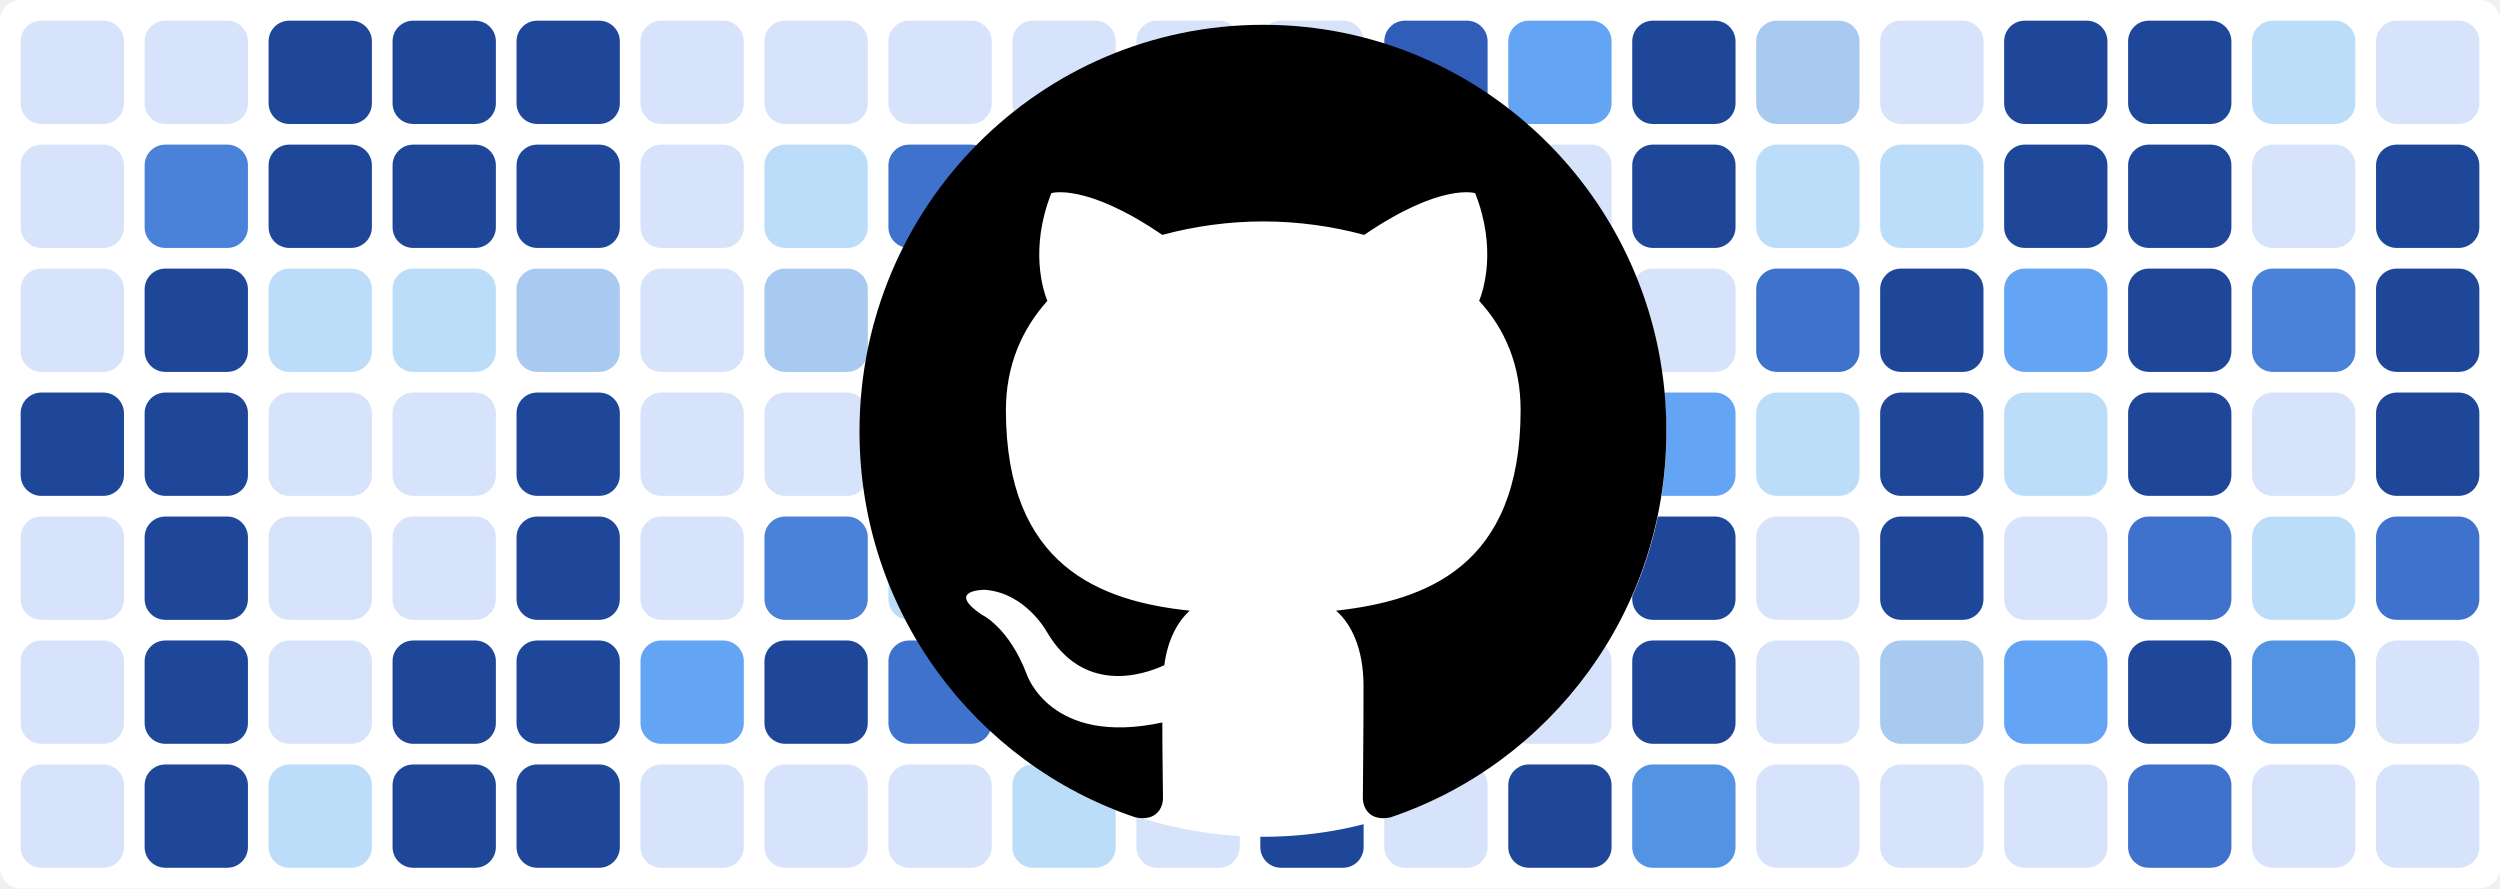
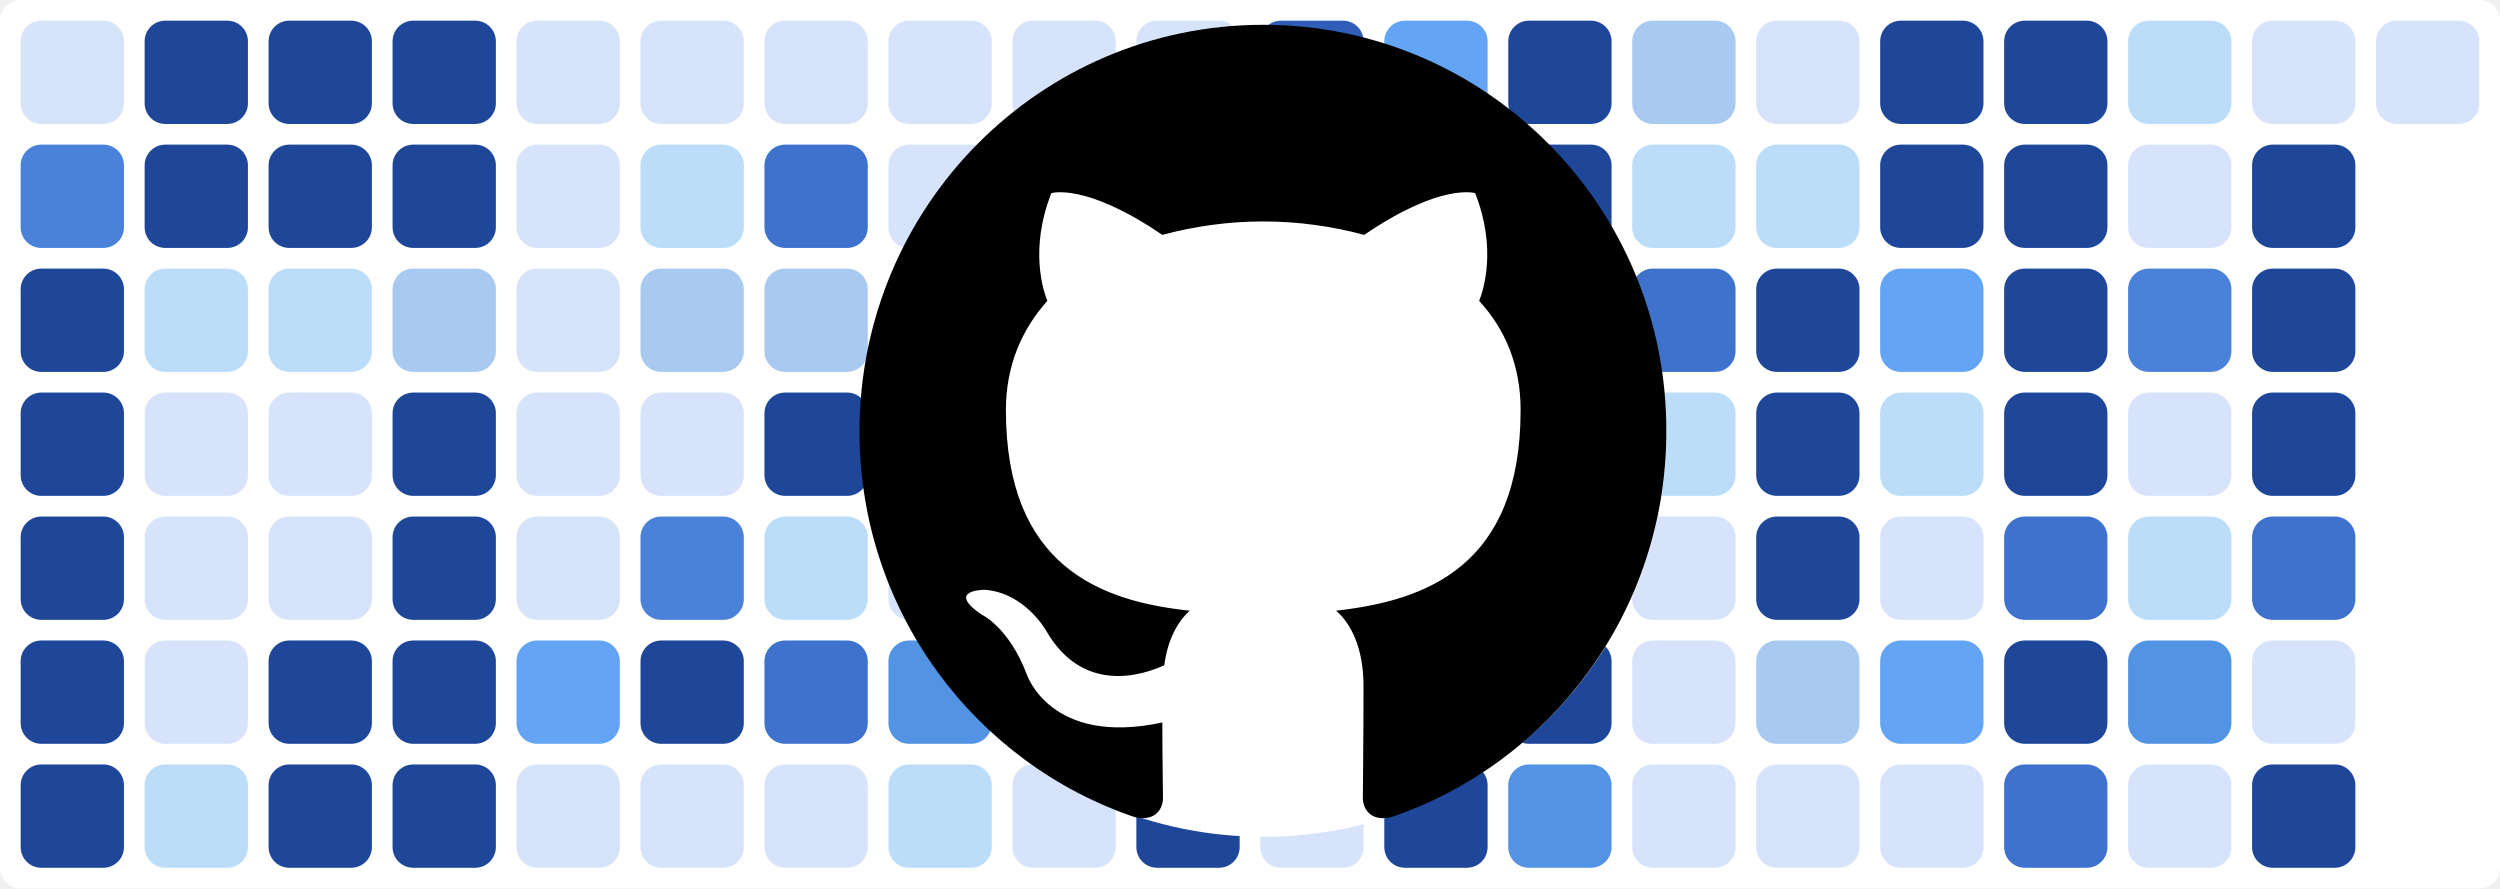
<svg xmlns="http://www.w3.org/2000/svg" baseProfile="tiny" height="100%" version="1.2" viewBox="0,0,242,86" width="100%">
  <defs />
  <rect fill="#ffffff" height="86" rx="2" ry="2" width="242" x="0" y="0" />
  <rect fill="#d7e3fb" height="10" rx="2" ry="2" width="10" x="2" y="2" />
-   <rect fill="#d7e3fb" height="10" rx="2" ry="2" width="10" x="2" y="14" />
-   <rect fill="#d7e3fb" height="10" rx="2" ry="2" width="10" x="2" y="26" />
+   <rect fill="#4a81d9" height="10" rx="2" ry="2" width="10" x="2" y="14" />
+   <rect fill="#1f4799" height="10" rx="2" ry="2" width="10" x="2" y="26" />
  <rect fill="#1f4799" height="10" rx="2" ry="2" width="10" x="2" y="38" />
-   <rect fill="#d7e3fb" height="10" rx="2" ry="2" width="10" x="2" y="50" />
-   <rect fill="#d7e3fb" height="10" rx="2" ry="2" width="10" x="2" y="62" />
-   <rect fill="#d7e3fb" height="10" rx="2" ry="2" width="10" x="2" y="74" />
-   <rect fill="#d7e3fb" height="10" rx="2" ry="2" width="10" x="14" y="2" />
-   <rect fill="#4a81d9" height="10" rx="2" ry="2" width="10" x="14" y="14" />
-   <rect fill="#1f4799" height="10" rx="2" ry="2" width="10" x="14" y="26" />
-   <rect fill="#1f4799" height="10" rx="2" ry="2" width="10" x="14" y="38" />
-   <rect fill="#1f4799" height="10" rx="2" ry="2" width="10" x="14" y="50" />
-   <rect fill="#1f4799" height="10" rx="2" ry="2" width="10" x="14" y="62" />
-   <rect fill="#1f4799" height="10" rx="2" ry="2" width="10" x="14" y="74" />
+   <rect fill="#1f4799" height="10" rx="2" ry="2" width="10" x="2" y="50" />
+   <rect fill="#1f4799" height="10" rx="2" ry="2" width="10" x="2" y="62" />
+   <rect fill="#1f4799" height="10" rx="2" ry="2" width="10" x="2" y="74" />
+   <rect fill="#1f4799" height="10" rx="2" ry="2" width="10" x="14" y="2" />
+   <rect fill="#1f4799" height="10" rx="2" ry="2" width="10" x="14" y="14" />
+   <rect fill="#bbddf9" height="10" rx="2" ry="2" width="10" x="14" y="26" />
+   <rect fill="#d7e3fb" height="10" rx="2" ry="2" width="10" x="14" y="38" />
+   <rect fill="#d7e3fb" height="10" rx="2" ry="2" width="10" x="14" y="50" />
+   <rect fill="#d7e3fb" height="10" rx="2" ry="2" width="10" x="14" y="62" />
+   <rect fill="#bbddf9" height="10" rx="2" ry="2" width="10" x="14" y="74" />
  <rect fill="#1f4799" height="10" rx="2" ry="2" width="10" x="26" y="2" />
  <rect fill="#1f4799" height="10" rx="2" ry="2" width="10" x="26" y="14" />
  <rect fill="#bbddf9" height="10" rx="2" ry="2" width="10" x="26" y="26" />
  <rect fill="#d7e3fb" height="10" rx="2" ry="2" width="10" x="26" y="38" />
  <rect fill="#d7e3fb" height="10" rx="2" ry="2" width="10" x="26" y="50" />
-   <rect fill="#d7e3fb" height="10" rx="2" ry="2" width="10" x="26" y="62" />
-   <rect fill="#bbddf9" height="10" rx="2" ry="2" width="10" x="26" y="74" />
+   <rect fill="#1f4799" height="10" rx="2" ry="2" width="10" x="26" y="62" />
+   <rect fill="#1f4799" height="10" rx="2" ry="2" width="10" x="26" y="74" />
  <rect fill="#1f4799" height="10" rx="2" ry="2" width="10" x="38" y="2" />
  <rect fill="#1f4799" height="10" rx="2" ry="2" width="10" x="38" y="14" />
-   <rect fill="#bbddf9" height="10" rx="2" ry="2" width="10" x="38" y="26" />
-   <rect fill="#d7e3fb" height="10" rx="2" ry="2" width="10" x="38" y="38" />
-   <rect fill="#d7e3fb" height="10" rx="2" ry="2" width="10" x="38" y="50" />
+   <rect fill="#a8c9f0" height="10" rx="2" ry="2" width="10" x="38" y="26" />
+   <rect fill="#1f4799" height="10" rx="2" ry="2" width="10" x="38" y="38" />
+   <rect fill="#1f4799" height="10" rx="2" ry="2" width="10" x="38" y="50" />
  <rect fill="#1f4799" height="10" rx="2" ry="2" width="10" x="38" y="62" />
  <rect fill="#1f4799" height="10" rx="2" ry="2" width="10" x="38" y="74" />
-   <rect fill="#1f4799" height="10" rx="2" ry="2" width="10" x="50" y="2" />
-   <rect fill="#1f4799" height="10" rx="2" ry="2" width="10" x="50" y="14" />
-   <rect fill="#a8c9f0" height="10" rx="2" ry="2" width="10" x="50" y="26" />
-   <rect fill="#1f4799" height="10" rx="2" ry="2" width="10" x="50" y="38" />
-   <rect fill="#1f4799" height="10" rx="2" ry="2" width="10" x="50" y="50" />
-   <rect fill="#1f4799" height="10" rx="2" ry="2" width="10" x="50" y="62" />
-   <rect fill="#1f4799" height="10" rx="2" ry="2" width="10" x="50" y="74" />
+   <rect fill="#d7e3fb" height="10" rx="2" ry="2" width="10" x="50" y="2" />
+   <rect fill="#d7e3fb" height="10" rx="2" ry="2" width="10" x="50" y="14" />
+   <rect fill="#d7e3fb" height="10" rx="2" ry="2" width="10" x="50" y="26" />
+   <rect fill="#d7e3fb" height="10" rx="2" ry="2" width="10" x="50" y="38" />
+   <rect fill="#d7e3fb" height="10" rx="2" ry="2" width="10" x="50" y="50" />
+   <rect fill="#63a4f4" height="10" rx="2" ry="2" width="10" x="50" y="62" />
+   <rect fill="#d7e3fb" height="10" rx="2" ry="2" width="10" x="50" y="74" />
  <rect fill="#d7e3fb" height="10" rx="2" ry="2" width="10" x="62" y="2" />
-   <rect fill="#d7e3fb" height="10" rx="2" ry="2" width="10" x="62" y="14" />
-   <rect fill="#d7e3fb" height="10" rx="2" ry="2" width="10" x="62" y="26" />
+   <rect fill="#bbddf9" height="10" rx="2" ry="2" width="10" x="62" y="14" />
+   <rect fill="#a8c9f0" height="10" rx="2" ry="2" width="10" x="62" y="26" />
  <rect fill="#d7e3fb" height="10" rx="2" ry="2" width="10" x="62" y="38" />
-   <rect fill="#d7e3fb" height="10" rx="2" ry="2" width="10" x="62" y="50" />
-   <rect fill="#63a4f4" height="10" rx="2" ry="2" width="10" x="62" y="62" />
+   <rect fill="#4a81d9" height="10" rx="2" ry="2" width="10" x="62" y="50" />
+   <rect fill="#1f4799" height="10" rx="2" ry="2" width="10" x="62" y="62" />
  <rect fill="#d7e3fb" height="10" rx="2" ry="2" width="10" x="62" y="74" />
  <rect fill="#d7e3fb" height="10" rx="2" ry="2" width="10" x="74" y="2" />
-   <rect fill="#bbddf9" height="10" rx="2" ry="2" width="10" x="74" y="14" />
+   <rect fill="#3f72cc" height="10" rx="2" ry="2" width="10" x="74" y="14" />
  <rect fill="#a8c9f0" height="10" rx="2" ry="2" width="10" x="74" y="26" />
-   <rect fill="#d7e3fb" height="10" rx="2" ry="2" width="10" x="74" y="38" />
-   <rect fill="#4a81d9" height="10" rx="2" ry="2" width="10" x="74" y="50" />
-   <rect fill="#1f4799" height="10" rx="2" ry="2" width="10" x="74" y="62" />
+   <rect fill="#1f4799" height="10" rx="2" ry="2" width="10" x="74" y="38" />
+   <rect fill="#bbddf9" height="10" rx="2" ry="2" width="10" x="74" y="50" />
+   <rect fill="#3f72cc" height="10" rx="2" ry="2" width="10" x="74" y="62" />
  <rect fill="#d7e3fb" height="10" rx="2" ry="2" width="10" x="74" y="74" />
  <rect fill="#d7e3fb" height="10" rx="2" ry="2" width="10" x="86" y="2" />
-   <rect fill="#3f72cc" height="10" rx="2" ry="2" width="10" x="86" y="14" />
-   <rect fill="#a8c9f0" height="10" rx="2" ry="2" width="10" x="86" y="26" />
-   <rect fill="#1f4799" height="10" rx="2" ry="2" width="10" x="86" y="38" />
-   <rect fill="#bbddf9" height="10" rx="2" ry="2" width="10" x="86" y="50" />
-   <rect fill="#3f72cc" height="10" rx="2" ry="2" width="10" x="86" y="62" />
-   <rect fill="#d7e3fb" height="10" rx="2" ry="2" width="10" x="86" y="74" />
+   <rect fill="#d7e3fb" height="10" rx="2" ry="2" width="10" x="86" y="14" />
+   <rect fill="#3f72cc" height="10" rx="2" ry="2" width="10" x="86" y="26" />
+   <rect fill="#63a4f4" height="10" rx="2" ry="2" width="10" x="86" y="38" />
+   <rect fill="#d7e3fb" height="10" rx="2" ry="2" width="10" x="86" y="50" />
+   <rect fill="#5393e3" height="10" rx="2" ry="2" width="10" x="86" y="62" />
+   <rect fill="#bbddf9" height="10" rx="2" ry="2" width="10" x="86" y="74" />
  <rect fill="#d7e3fb" height="10" rx="2" ry="2" width="10" x="98" y="2" />
-   <rect fill="#d7e3fb" height="10" rx="2" ry="2" width="10" x="98" y="14" />
-   <rect fill="#3f72cc" height="10" rx="2" ry="2" width="10" x="98" y="26" />
-   <rect fill="#63a4f4" height="10" rx="2" ry="2" width="10" x="98" y="38" />
-   <rect fill="#d7e3fb" height="10" rx="2" ry="2" width="10" x="98" y="50" />
-   <rect fill="#5393e3" height="10" rx="2" ry="2" width="10" x="98" y="62" />
-   <rect fill="#bbddf9" height="10" rx="2" ry="2" width="10" x="98" y="74" />
+   <rect fill="#1f4799" height="10" rx="2" ry="2" width="10" x="98" y="14" />
+   <rect fill="#2f5db8" height="10" rx="2" ry="2" width="10" x="98" y="26" />
+   <rect fill="#d7e3fb" height="10" rx="2" ry="2" width="10" x="98" y="38" />
+   <rect fill="#bbddf9" height="10" rx="2" ry="2" width="10" x="98" y="50" />
+   <rect fill="#d7e3fb" height="10" rx="2" ry="2" width="10" x="98" y="62" />
+   <rect fill="#d7e3fb" height="10" rx="2" ry="2" width="10" x="98" y="74" />
  <rect fill="#d7e3fb" height="10" rx="2" ry="2" width="10" x="110" y="2" />
-   <rect fill="#1f4799" height="10" rx="2" ry="2" width="10" x="110" y="14" />
-   <rect fill="#2f5db8" height="10" rx="2" ry="2" width="10" x="110" y="26" />
-   <rect fill="#d7e3fb" height="10" rx="2" ry="2" width="10" x="110" y="38" />
+   <rect fill="#d7e3fb" height="10" rx="2" ry="2" width="10" x="110" y="14" />
+   <rect fill="#d7e3fb" height="10" rx="2" ry="2" width="10" x="110" y="26" />
+   <rect fill="#bbddf9" height="10" rx="2" ry="2" width="10" x="110" y="38" />
  <rect fill="#bbddf9" height="10" rx="2" ry="2" width="10" x="110" y="50" />
-   <rect fill="#d7e3fb" height="10" rx="2" ry="2" width="10" x="110" y="62" />
-   <rect fill="#d7e3fb" height="10" rx="2" ry="2" width="10" x="110" y="74" />
-   <rect fill="#d7e3fb" height="10" rx="2" ry="2" width="10" x="122" y="2" />
-   <rect fill="#d7e3fb" height="10" rx="2" ry="2" width="10" x="122" y="14" />
+   <rect fill="#5393e3" height="10" rx="2" ry="2" width="10" x="110" y="62" />
+   <rect fill="#1f4799" height="10" rx="2" ry="2" width="10" x="110" y="74" />
+   <rect fill="#2f5db8" height="10" rx="2" ry="2" width="10" x="122" y="2" />
+   <rect fill="#1f4799" height="10" rx="2" ry="2" width="10" x="122" y="14" />
  <rect fill="#d7e3fb" height="10" rx="2" ry="2" width="10" x="122" y="26" />
-   <rect fill="#bbddf9" height="10" rx="2" ry="2" width="10" x="122" y="38" />
-   <rect fill="#bbddf9" height="10" rx="2" ry="2" width="10" x="122" y="50" />
-   <rect fill="#5393e3" height="10" rx="2" ry="2" width="10" x="122" y="62" />
-   <rect fill="#1f4799" height="10" rx="2" ry="2" width="10" x="122" y="74" />
-   <rect fill="#2f5db8" height="10" rx="2" ry="2" width="10" x="134" y="2" />
-   <rect fill="#1f4799" height="10" rx="2" ry="2" width="10" x="134" y="14" />
+   <rect fill="#2f5db8" height="10" rx="2" ry="2" width="10" x="122" y="38" />
+   <rect fill="#5393e3" height="10" rx="2" ry="2" width="10" x="122" y="50" />
+   <rect fill="#1f4799" height="10" rx="2" ry="2" width="10" x="122" y="62" />
+   <rect fill="#d7e3fb" height="10" rx="2" ry="2" width="10" x="122" y="74" />
+   <rect fill="#63a4f4" height="10" rx="2" ry="2" width="10" x="134" y="2" />
+   <rect fill="#d7e3fb" height="10" rx="2" ry="2" width="10" x="134" y="14" />
  <rect fill="#d7e3fb" height="10" rx="2" ry="2" width="10" x="134" y="26" />
-   <rect fill="#2f5db8" height="10" rx="2" ry="2" width="10" x="134" y="38" />
-   <rect fill="#5393e3" height="10" rx="2" ry="2" width="10" x="134" y="50" />
-   <rect fill="#1f4799" height="10" rx="2" ry="2" width="10" x="134" y="62" />
-   <rect fill="#d7e3fb" height="10" rx="2" ry="2" width="10" x="134" y="74" />
-   <rect fill="#63a4f4" height="10" rx="2" ry="2" width="10" x="146" y="2" />
-   <rect fill="#d7e3fb" height="10" rx="2" ry="2" width="10" x="146" y="14" />
+   <rect fill="#a8c9f0" height="10" rx="2" ry="2" width="10" x="134" y="38" />
+   <rect fill="#3f72cc" height="10" rx="2" ry="2" width="10" x="134" y="50" />
+   <rect fill="#d7e3fb" height="10" rx="2" ry="2" width="10" x="134" y="62" />
+   <rect fill="#1f4799" height="10" rx="2" ry="2" width="10" x="134" y="74" />
+   <rect fill="#1f4799" height="10" rx="2" ry="2" width="10" x="146" y="2" />
+   <rect fill="#1f4799" height="10" rx="2" ry="2" width="10" x="146" y="14" />
  <rect fill="#d7e3fb" height="10" rx="2" ry="2" width="10" x="146" y="26" />
-   <rect fill="#a8c9f0" height="10" rx="2" ry="2" width="10" x="146" y="38" />
-   <rect fill="#3f72cc" height="10" rx="2" ry="2" width="10" x="146" y="50" />
-   <rect fill="#d7e3fb" height="10" rx="2" ry="2" width="10" x="146" y="62" />
-   <rect fill="#1f4799" height="10" rx="2" ry="2" width="10" x="146" y="74" />
-   <rect fill="#1f4799" height="10" rx="2" ry="2" width="10" x="158" y="2" />
-   <rect fill="#1f4799" height="10" rx="2" ry="2" width="10" x="158" y="14" />
-   <rect fill="#d7e3fb" height="10" rx="2" ry="2" width="10" x="158" y="26" />
-   <rect fill="#63a4f4" height="10" rx="2" ry="2" width="10" x="158" y="38" />
-   <rect fill="#1f4799" height="10" rx="2" ry="2" width="10" x="158" y="50" />
-   <rect fill="#1f4799" height="10" rx="2" ry="2" width="10" x="158" y="62" />
-   <rect fill="#5393e3" height="10" rx="2" ry="2" width="10" x="158" y="74" />
-   <rect fill="#a8c9f0" height="10" rx="2" ry="2" width="10" x="170" y="2" />
+   <rect fill="#63a4f4" height="10" rx="2" ry="2" width="10" x="146" y="38" />
+   <rect fill="#1f4799" height="10" rx="2" ry="2" width="10" x="146" y="50" />
+   <rect fill="#1f4799" height="10" rx="2" ry="2" width="10" x="146" y="62" />
+   <rect fill="#5393e3" height="10" rx="2" ry="2" width="10" x="146" y="74" />
+   <rect fill="#a8c9f0" height="10" rx="2" ry="2" width="10" x="158" y="2" />
+   <rect fill="#bbddf9" height="10" rx="2" ry="2" width="10" x="158" y="14" />
+   <rect fill="#3f72cc" height="10" rx="2" ry="2" width="10" x="158" y="26" />
+   <rect fill="#bbddf9" height="10" rx="2" ry="2" width="10" x="158" y="38" />
+   <rect fill="#d7e3fb" height="10" rx="2" ry="2" width="10" x="158" y="50" />
+   <rect fill="#d7e3fb" height="10" rx="2" ry="2" width="10" x="158" y="62" />
+   <rect fill="#d7e3fb" height="10" rx="2" ry="2" width="10" x="158" y="74" />
+   <rect fill="#d7e3fb" height="10" rx="2" ry="2" width="10" x="170" y="2" />
  <rect fill="#bbddf9" height="10" rx="2" ry="2" width="10" x="170" y="14" />
-   <rect fill="#3f72cc" height="10" rx="2" ry="2" width="10" x="170" y="26" />
-   <rect fill="#bbddf9" height="10" rx="2" ry="2" width="10" x="170" y="38" />
-   <rect fill="#d7e3fb" height="10" rx="2" ry="2" width="10" x="170" y="50" />
-   <rect fill="#d7e3fb" height="10" rx="2" ry="2" width="10" x="170" y="62" />
+   <rect fill="#1f4799" height="10" rx="2" ry="2" width="10" x="170" y="26" />
+   <rect fill="#1f4799" height="10" rx="2" ry="2" width="10" x="170" y="38" />
+   <rect fill="#1f4799" height="10" rx="2" ry="2" width="10" x="170" y="50" />
+   <rect fill="#a8c9f0" height="10" rx="2" ry="2" width="10" x="170" y="62" />
  <rect fill="#d7e3fb" height="10" rx="2" ry="2" width="10" x="170" y="74" />
-   <rect fill="#d7e3fb" height="10" rx="2" ry="2" width="10" x="182" y="2" />
-   <rect fill="#bbddf9" height="10" rx="2" ry="2" width="10" x="182" y="14" />
-   <rect fill="#1f4799" height="10" rx="2" ry="2" width="10" x="182" y="26" />
-   <rect fill="#1f4799" height="10" rx="2" ry="2" width="10" x="182" y="38" />
-   <rect fill="#1f4799" height="10" rx="2" ry="2" width="10" x="182" y="50" />
-   <rect fill="#a8c9f0" height="10" rx="2" ry="2" width="10" x="182" y="62" />
+   <rect fill="#1f4799" height="10" rx="2" ry="2" width="10" x="182" y="2" />
+   <rect fill="#1f4799" height="10" rx="2" ry="2" width="10" x="182" y="14" />
+   <rect fill="#63a4f4" height="10" rx="2" ry="2" width="10" x="182" y="26" />
+   <rect fill="#bbddf9" height="10" rx="2" ry="2" width="10" x="182" y="38" />
+   <rect fill="#d7e3fb" height="10" rx="2" ry="2" width="10" x="182" y="50" />
+   <rect fill="#63a4f4" height="10" rx="2" ry="2" width="10" x="182" y="62" />
  <rect fill="#d7e3fb" height="10" rx="2" ry="2" width="10" x="182" y="74" />
  <rect fill="#1f4799" height="10" rx="2" ry="2" width="10" x="194" y="2" />
  <rect fill="#1f4799" height="10" rx="2" ry="2" width="10" x="194" y="14" />
-   <rect fill="#63a4f4" height="10" rx="2" ry="2" width="10" x="194" y="26" />
-   <rect fill="#bbddf9" height="10" rx="2" ry="2" width="10" x="194" y="38" />
-   <rect fill="#d7e3fb" height="10" rx="2" ry="2" width="10" x="194" y="50" />
-   <rect fill="#63a4f4" height="10" rx="2" ry="2" width="10" x="194" y="62" />
-   <rect fill="#d7e3fb" height="10" rx="2" ry="2" width="10" x="194" y="74" />
-   <rect fill="#1f4799" height="10" rx="2" ry="2" width="10" x="206" y="2" />
-   <rect fill="#1f4799" height="10" rx="2" ry="2" width="10" x="206" y="14" />
-   <rect fill="#1f4799" height="10" rx="2" ry="2" width="10" x="206" y="26" />
-   <rect fill="#1f4799" height="10" rx="2" ry="2" width="10" x="206" y="38" />
-   <rect fill="#3f72cc" height="10" rx="2" ry="2" width="10" x="206" y="50" />
-   <rect fill="#1f4799" height="10" rx="2" ry="2" width="10" x="206" y="62" />
-   <rect fill="#3f72cc" height="10" rx="2" ry="2" width="10" x="206" y="74" />
-   <rect fill="#bbddf9" height="10" rx="2" ry="2" width="10" x="218" y="2" />
-   <rect fill="#d7e3fb" height="10" rx="2" ry="2" width="10" x="218" y="14" />
-   <rect fill="#4a81d9" height="10" rx="2" ry="2" width="10" x="218" y="26" />
-   <rect fill="#d7e3fb" height="10" rx="2" ry="2" width="10" x="218" y="38" />
-   <rect fill="#bbddf9" height="10" rx="2" ry="2" width="10" x="218" y="50" />
-   <rect fill="#5393e3" height="10" rx="2" ry="2" width="10" x="218" y="62" />
-   <rect fill="#d7e3fb" height="10" rx="2" ry="2" width="10" x="218" y="74" />
+   <rect fill="#1f4799" height="10" rx="2" ry="2" width="10" x="194" y="26" />
+   <rect fill="#1f4799" height="10" rx="2" ry="2" width="10" x="194" y="38" />
+   <rect fill="#3f72cc" height="10" rx="2" ry="2" width="10" x="194" y="50" />
+   <rect fill="#1f4799" height="10" rx="2" ry="2" width="10" x="194" y="62" />
+   <rect fill="#3f72cc" height="10" rx="2" ry="2" width="10" x="194" y="74" />
+   <rect fill="#bbddf9" height="10" rx="2" ry="2" width="10" x="206" y="2" />
+   <rect fill="#d7e3fb" height="10" rx="2" ry="2" width="10" x="206" y="14" />
+   <rect fill="#4a81d9" height="10" rx="2" ry="2" width="10" x="206" y="26" />
+   <rect fill="#d7e3fb" height="10" rx="2" ry="2" width="10" x="206" y="38" />
+   <rect fill="#bbddf9" height="10" rx="2" ry="2" width="10" x="206" y="50" />
+   <rect fill="#5393e3" height="10" rx="2" ry="2" width="10" x="206" y="62" />
+   <rect fill="#d7e3fb" height="10" rx="2" ry="2" width="10" x="206" y="74" />
+   <rect fill="#d7e3fb" height="10" rx="2" ry="2" width="10" x="218" y="2" />
+   <rect fill="#1f4799" height="10" rx="2" ry="2" width="10" x="218" y="14" />
+   <rect fill="#1f4799" height="10" rx="2" ry="2" width="10" x="218" y="26" />
+   <rect fill="#1f4799" height="10" rx="2" ry="2" width="10" x="218" y="38" />
+   <rect fill="#3f72cc" height="10" rx="2" ry="2" width="10" x="218" y="50" />
+   <rect fill="#d7e3fb" height="10" rx="2" ry="2" width="10" x="218" y="62" />
+   <rect fill="#1f4799" height="10" rx="2" ry="2" width="10" x="218" y="74" />
  <rect fill="#d7e3fb" height="10" rx="2" ry="2" width="10" x="230" y="2" />
-   <rect fill="#1f4799" height="10" rx="2" ry="2" width="10" x="230" y="14" />
-   <rect fill="#1f4799" height="10" rx="2" ry="2" width="10" x="230" y="26" />
-   <rect fill="#1f4799" height="10" rx="2" ry="2" width="10" x="230" y="38" />
-   <rect fill="#3f72cc" height="10" rx="2" ry="2" width="10" x="230" y="50" />
-   <rect fill="#d7e3fb" height="10" rx="2" ry="2" width="10" x="230" y="62" />
-   <rect fill="#d7e3fb" height="10" rx="2" ry="2" width="10" x="230" y="74" />
  <circle cx="122.3" cy="42" fill="#ffffff" r="39" />
  <path fill-rule="evenodd" clip-rule="evenodd" transform="scale(0.8, 0.8) translate(104, 3)" d="M48.854 0C21.839 0 0 22 0 49.217c0 21.756 13.993 40.172 33.405 46.69 2.427.49 3.316-1.059 3.316-2.362 0-1.141-.08-5.052-.08-9.127-13.59 2.934-16.42-5.867-16.42-5.867-2.184-5.704-5.42-7.17-5.42-7.17-4.448-3.015.324-3.015.324-3.015 4.934.326 7.523 5.052 7.523 5.052 4.367 7.496 11.404 5.378 14.235 4.074.404-3.178 1.699-5.378 3.074-6.6-10.839-1.141-22.243-5.378-22.243-24.283 0-5.378 1.94-9.778 5.014-13.2-.485-1.222-2.184-6.275.486-13.038 0 0 4.125-1.304 13.426 5.052a46.97 46.97 0 0 1 12.214-1.63c4.125 0 8.33.571 12.213 1.63 9.302-6.356 13.427-5.052 13.427-5.052 2.67 6.763.97 11.816.485 13.038 3.155 3.422 5.015 7.822 5.015 13.2 0 18.905-11.404 23.06-22.324 24.283 1.78 1.548 3.316 4.481 3.316 9.126 0 6.6-.08 11.897-.08 13.526 0 1.304.89 2.853 3.316 2.364 19.412-6.52 33.405-24.935 33.405-46.691C97.707 22 75.788 0 48.854 0z" fill="#000000" />
</svg>
